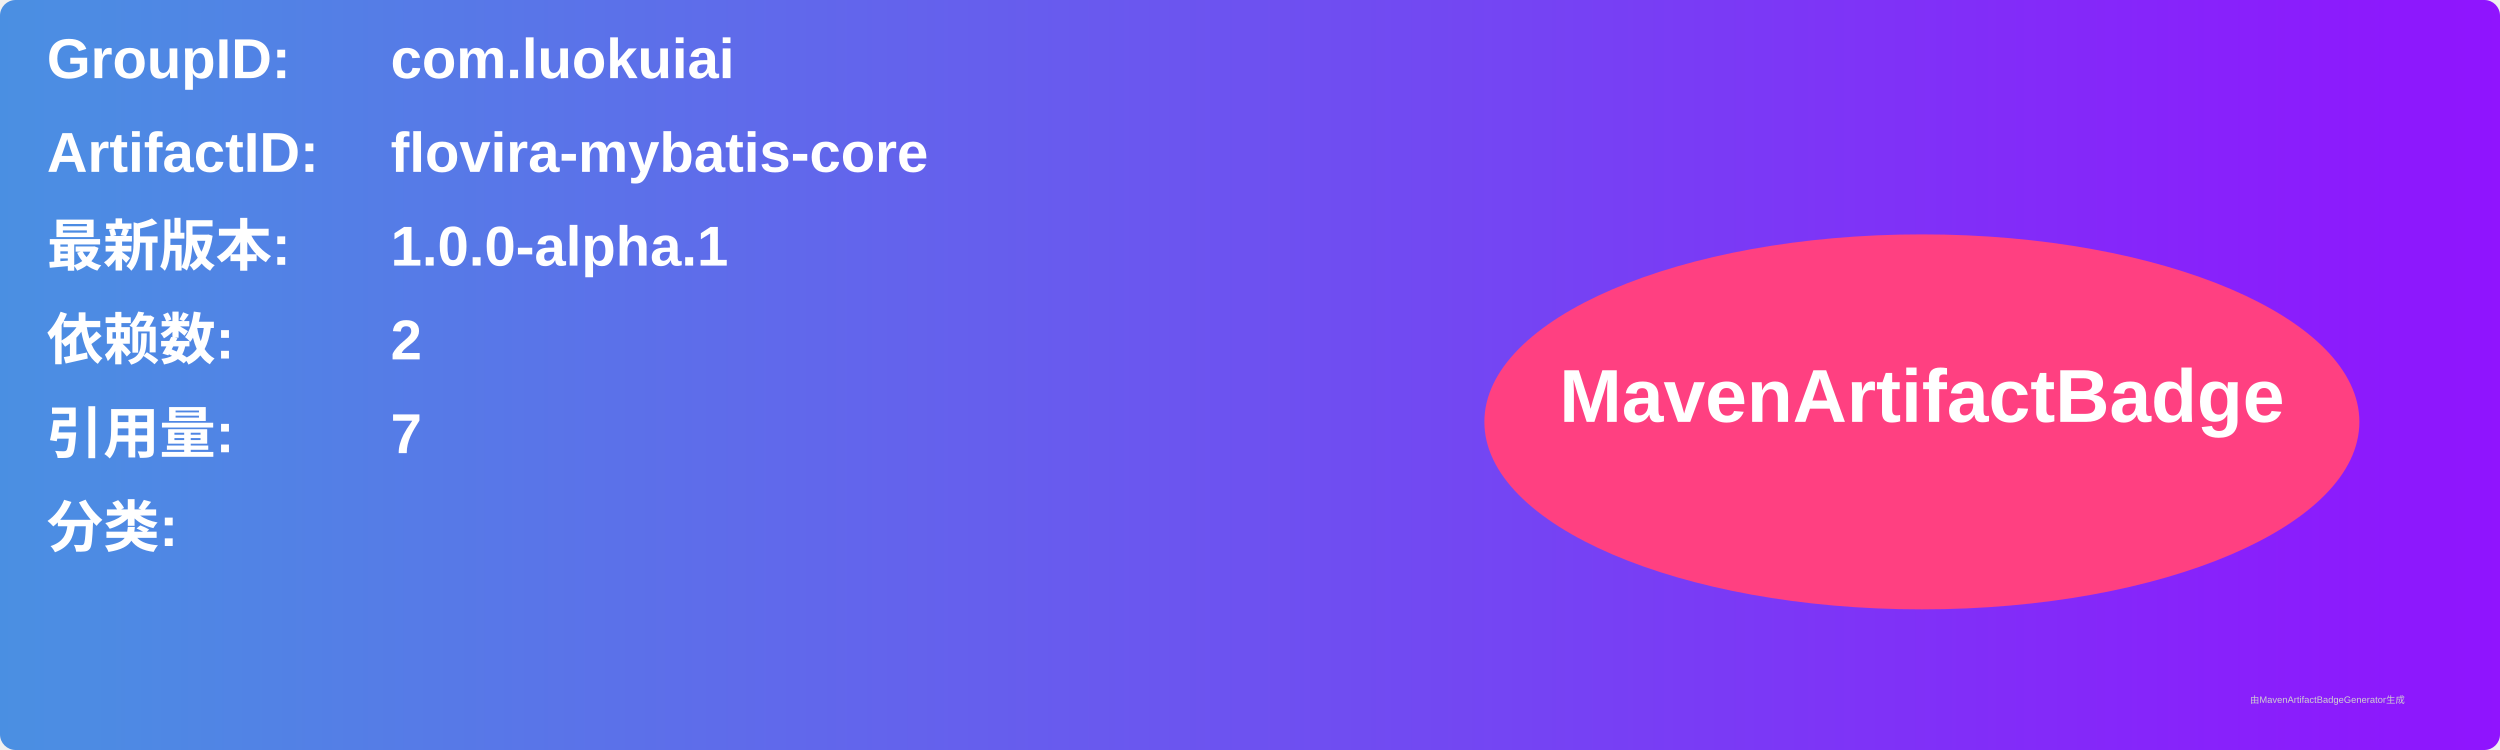
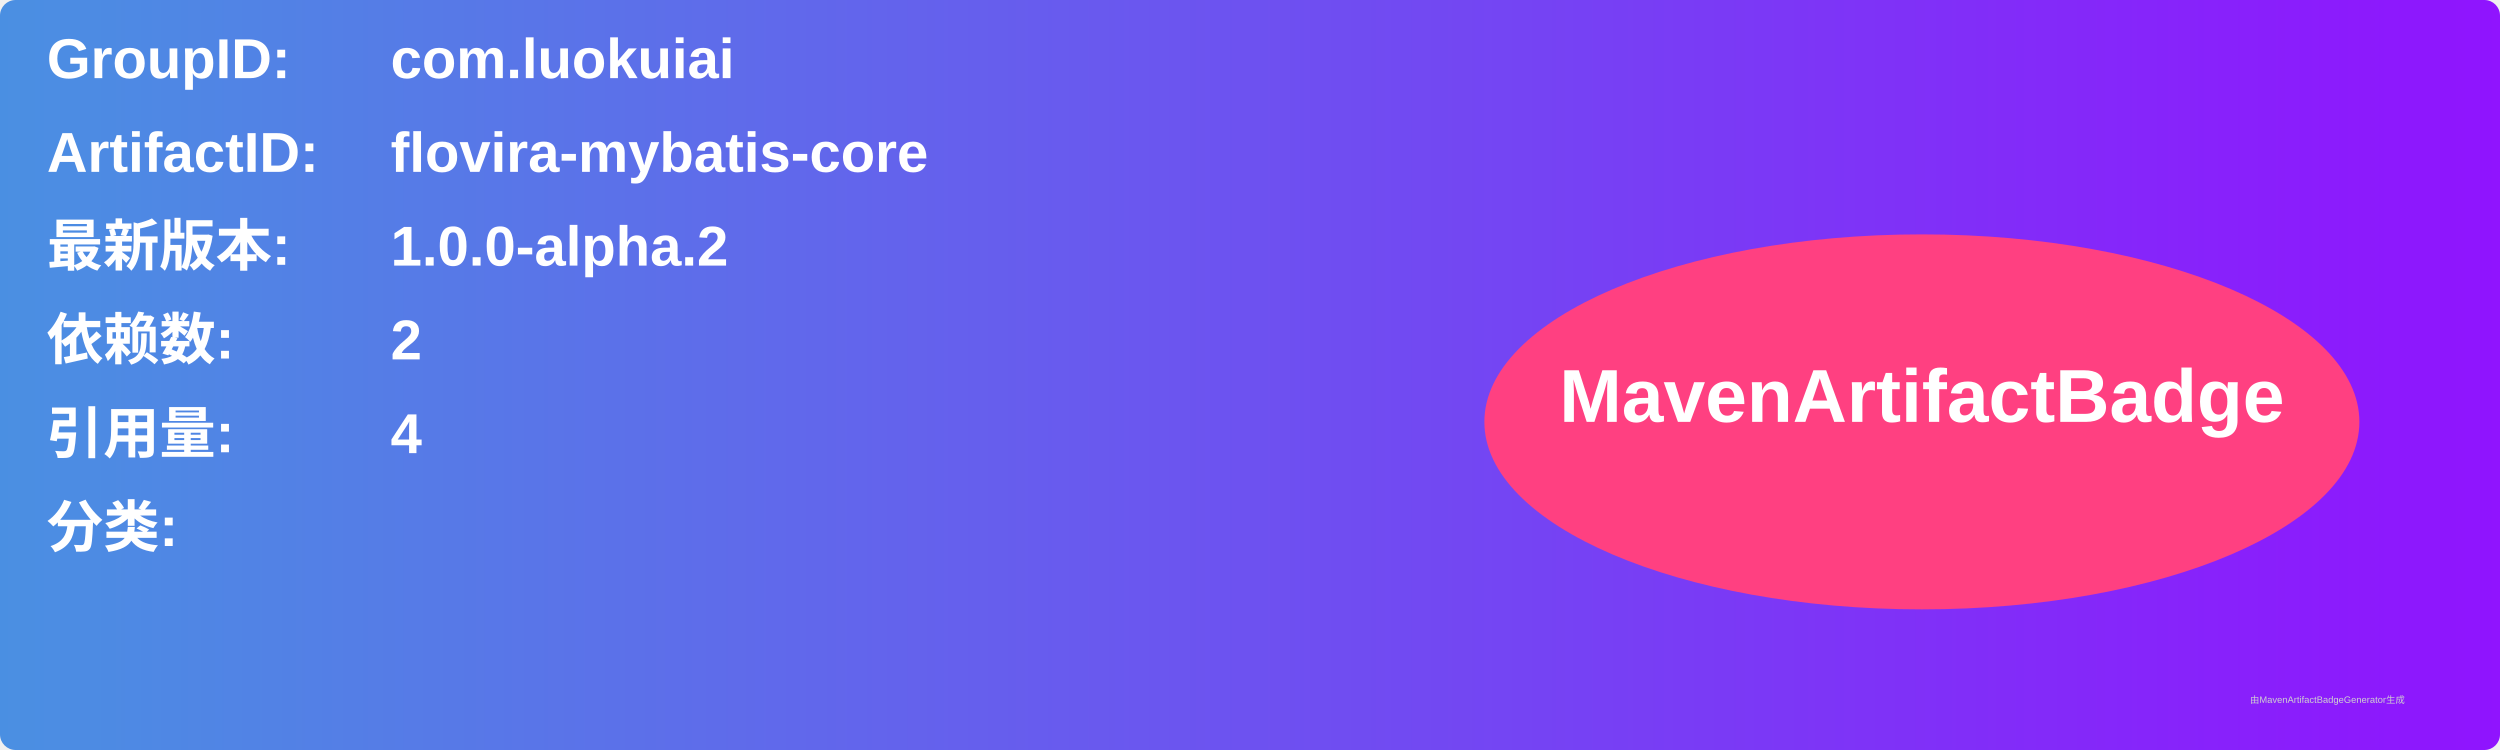
<svg xmlns="http://www.w3.org/2000/svg" width="800" height="240" viewBox="0 0 800 240">
  <linearGradient id="grad" x1="0%" y1="0%" x2="100%" y2="0%">
    <stop offset="0%" stop-color="#4a90e2" />
    <stop offset="100%" stop-color="#9013fe" />
  </linearGradient>
  <rect width="100%" height="100%" rx="5" ry="5" fill="url(#grad)" />
  <g transform="translate(15, 15)">
    <text x="0" y="10" font-family="Arial" font-size="18" fill="white" font-weight="bold" width="260">GroupID:</text>
    <text x="110" y="10" font-family="Arial" font-size="18" fill="white" font-weight="bold" width="460">com.luokuiai</text>
    <text x="0" y="40" font-family="Arial" font-size="18" fill="white" font-weight="bold" width="260">ArtifactID:</text>
    <text x="110" y="40" font-family="Arial" font-size="18" fill="white" font-weight="bold" width="460">flovira-mybatis-core</text>
    <text x="0" y="70" font-family="Arial" font-size="18" fill="white" font-weight="bold">最新版本:</text>
    <text x="110" y="70" font-family="Arial" font-size="18" fill="white" font-weight="bold">
-       <tspan font-weight="bold">1.0.0-alpha.1</tspan>
+       <tspan font-weight="bold">1.0.0-alpha.2</tspan>
    </text>
    <text x="0" y="100" font-family="Arial" font-size="18" fill="white" font-weight="bold">依赖数: </text>
    <text x="110" y="100" font-family="Arial" font-size="18" fill="white">
      <tspan font-weight="bold">2</tspan>
    </text>
    <text x="0" y="130" font-family="Arial" font-size="18" fill="white" font-weight="bold">引用量: </text>
    <text x="110" y="130" font-family="Arial" font-size="18" fill="white">
-       <tspan font-weight="bold">7</tspan>
+       <tspan font-weight="bold">4</tspan>
    </text>
    <text x="0" y="160" font-family="Arial" font-size="18" fill="white" font-weight="bold">分类:</text>
    <text x="10" y="190" font-family="Arial" font-size="10" fill="white">
      <tspan font-weight="bold" />
    </text>
    <ellipse cx="600" cy="120" rx="140" ry="60" fill="#ff4081" />
    <text x="600" y="120" text-anchor="middle" font-family="Arial" font-size="24" fill="white" font-weight="bold">MavenArtifactBadge</text>
  </g>
  <text x="720" y="225" font-family="Arial" font-size="3" fill="#d0d0d0">由MavenArtifactBadgeGenerator生成</text>
</svg>
